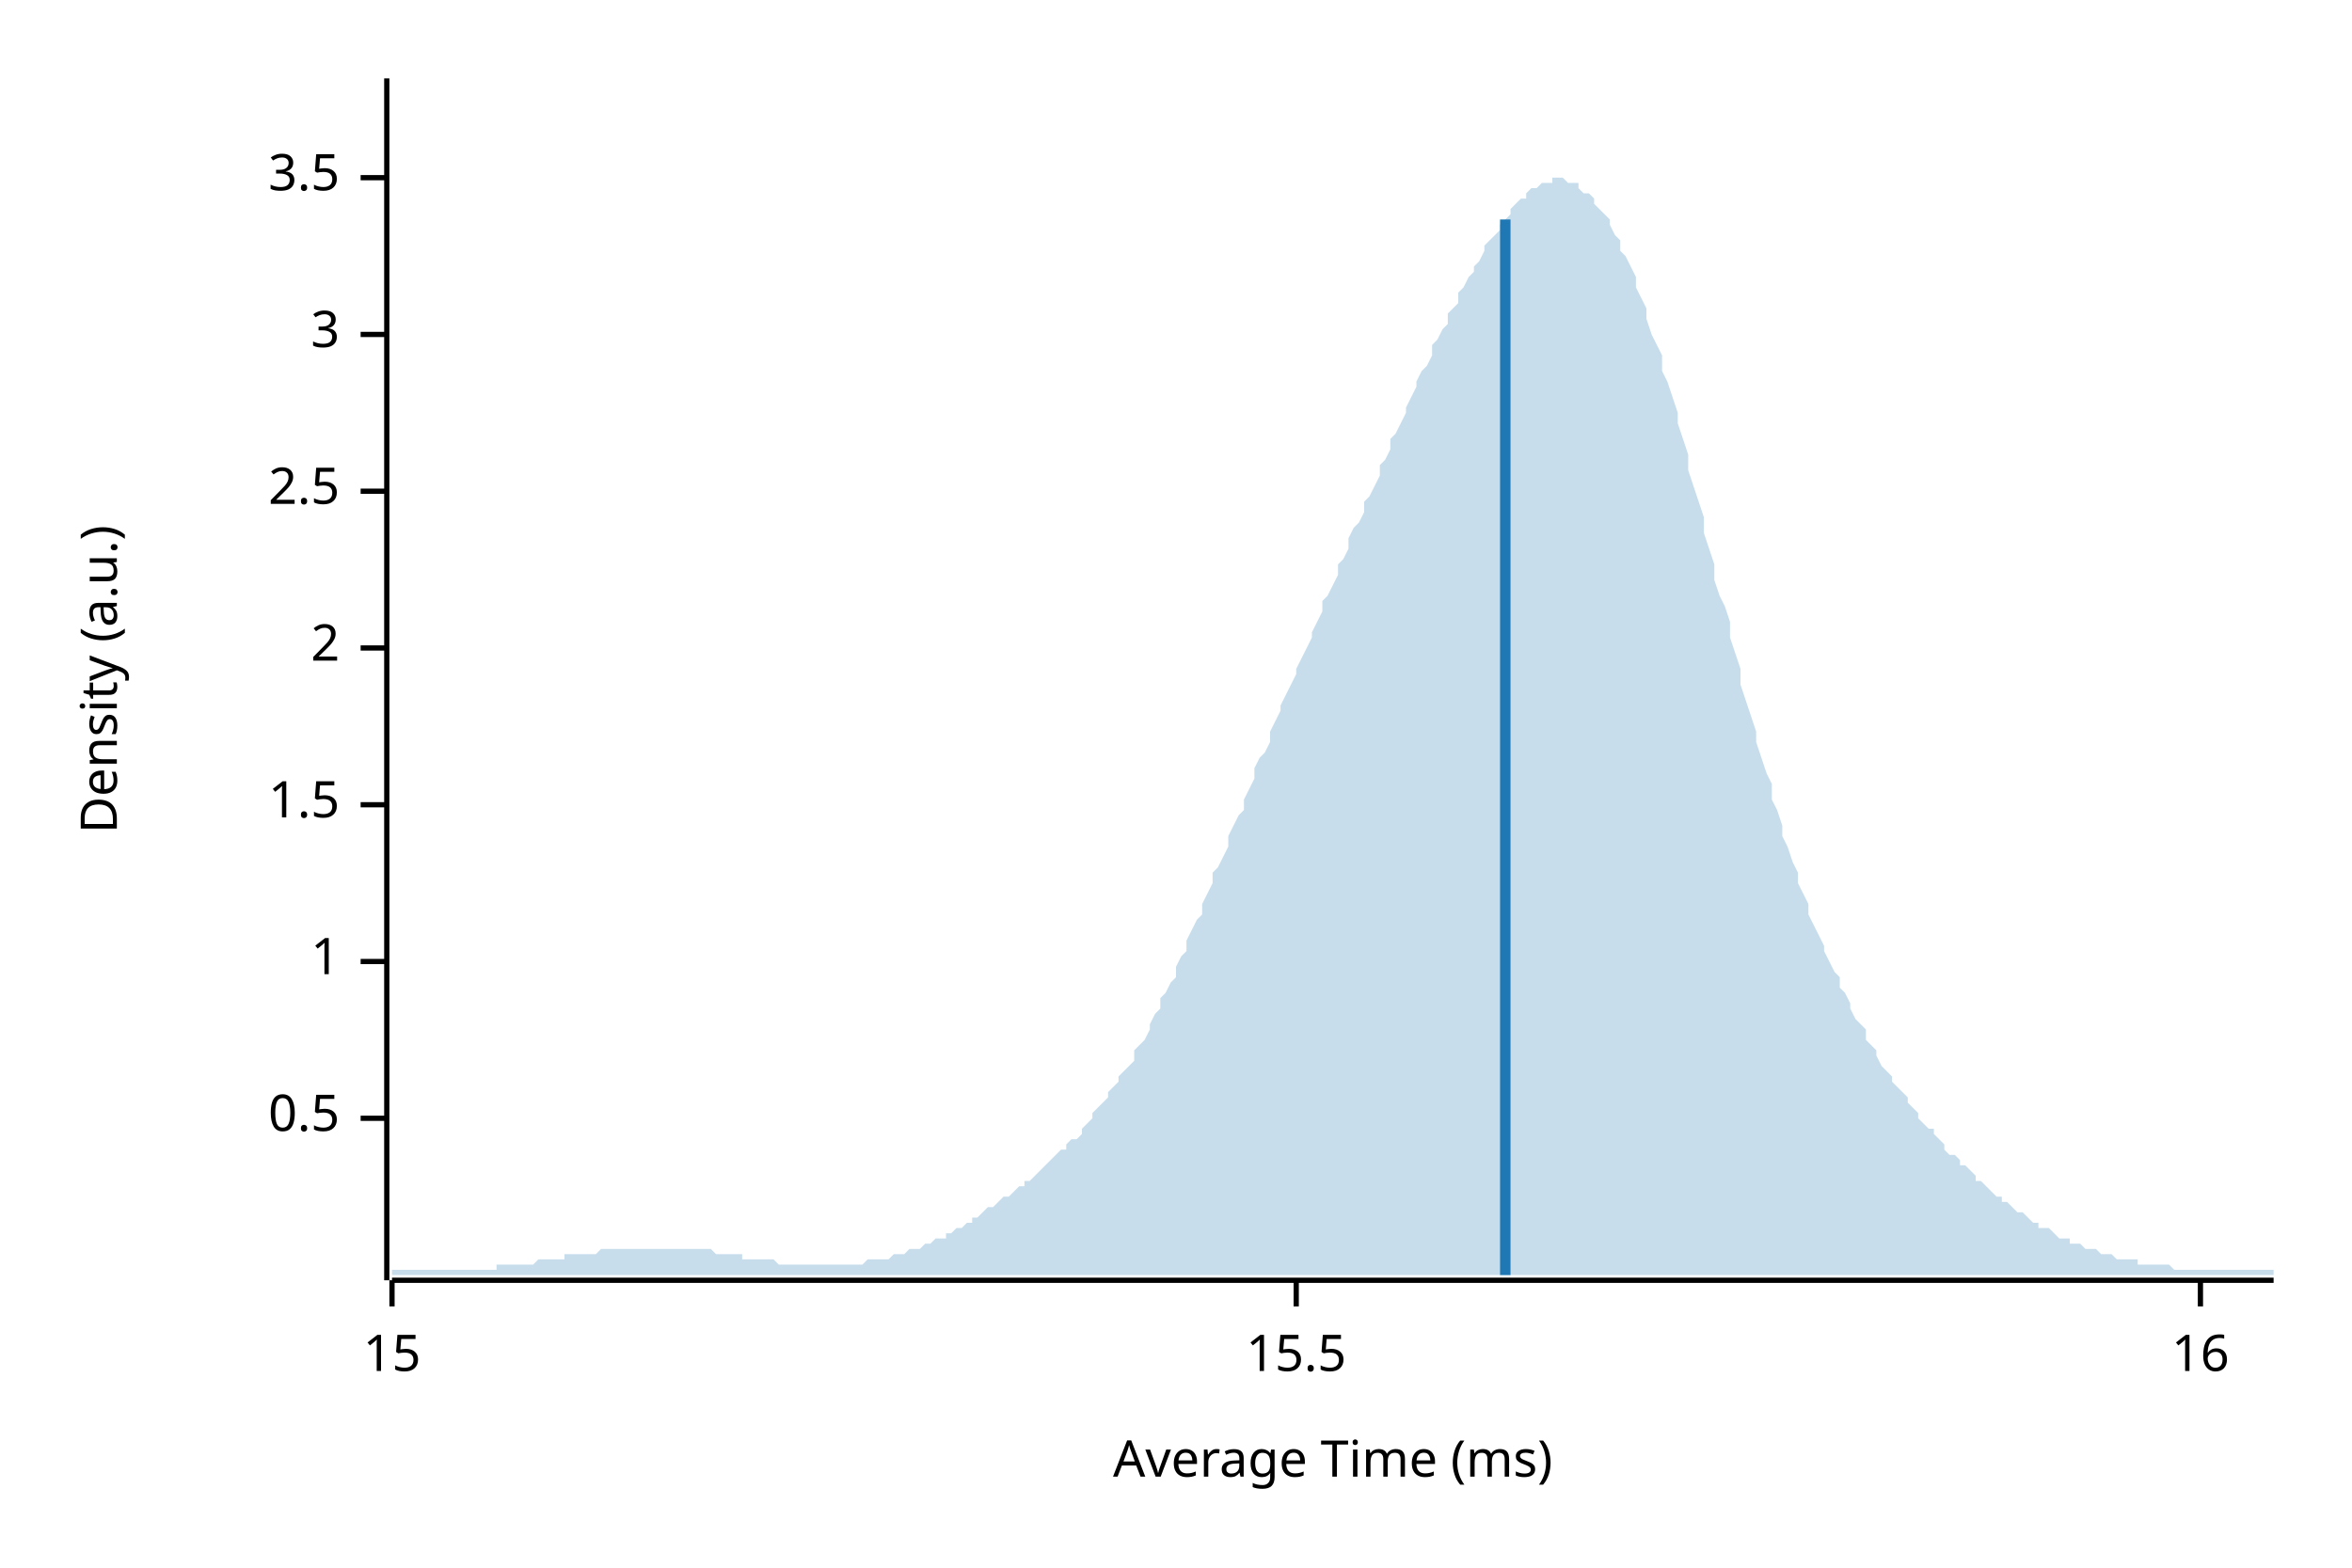
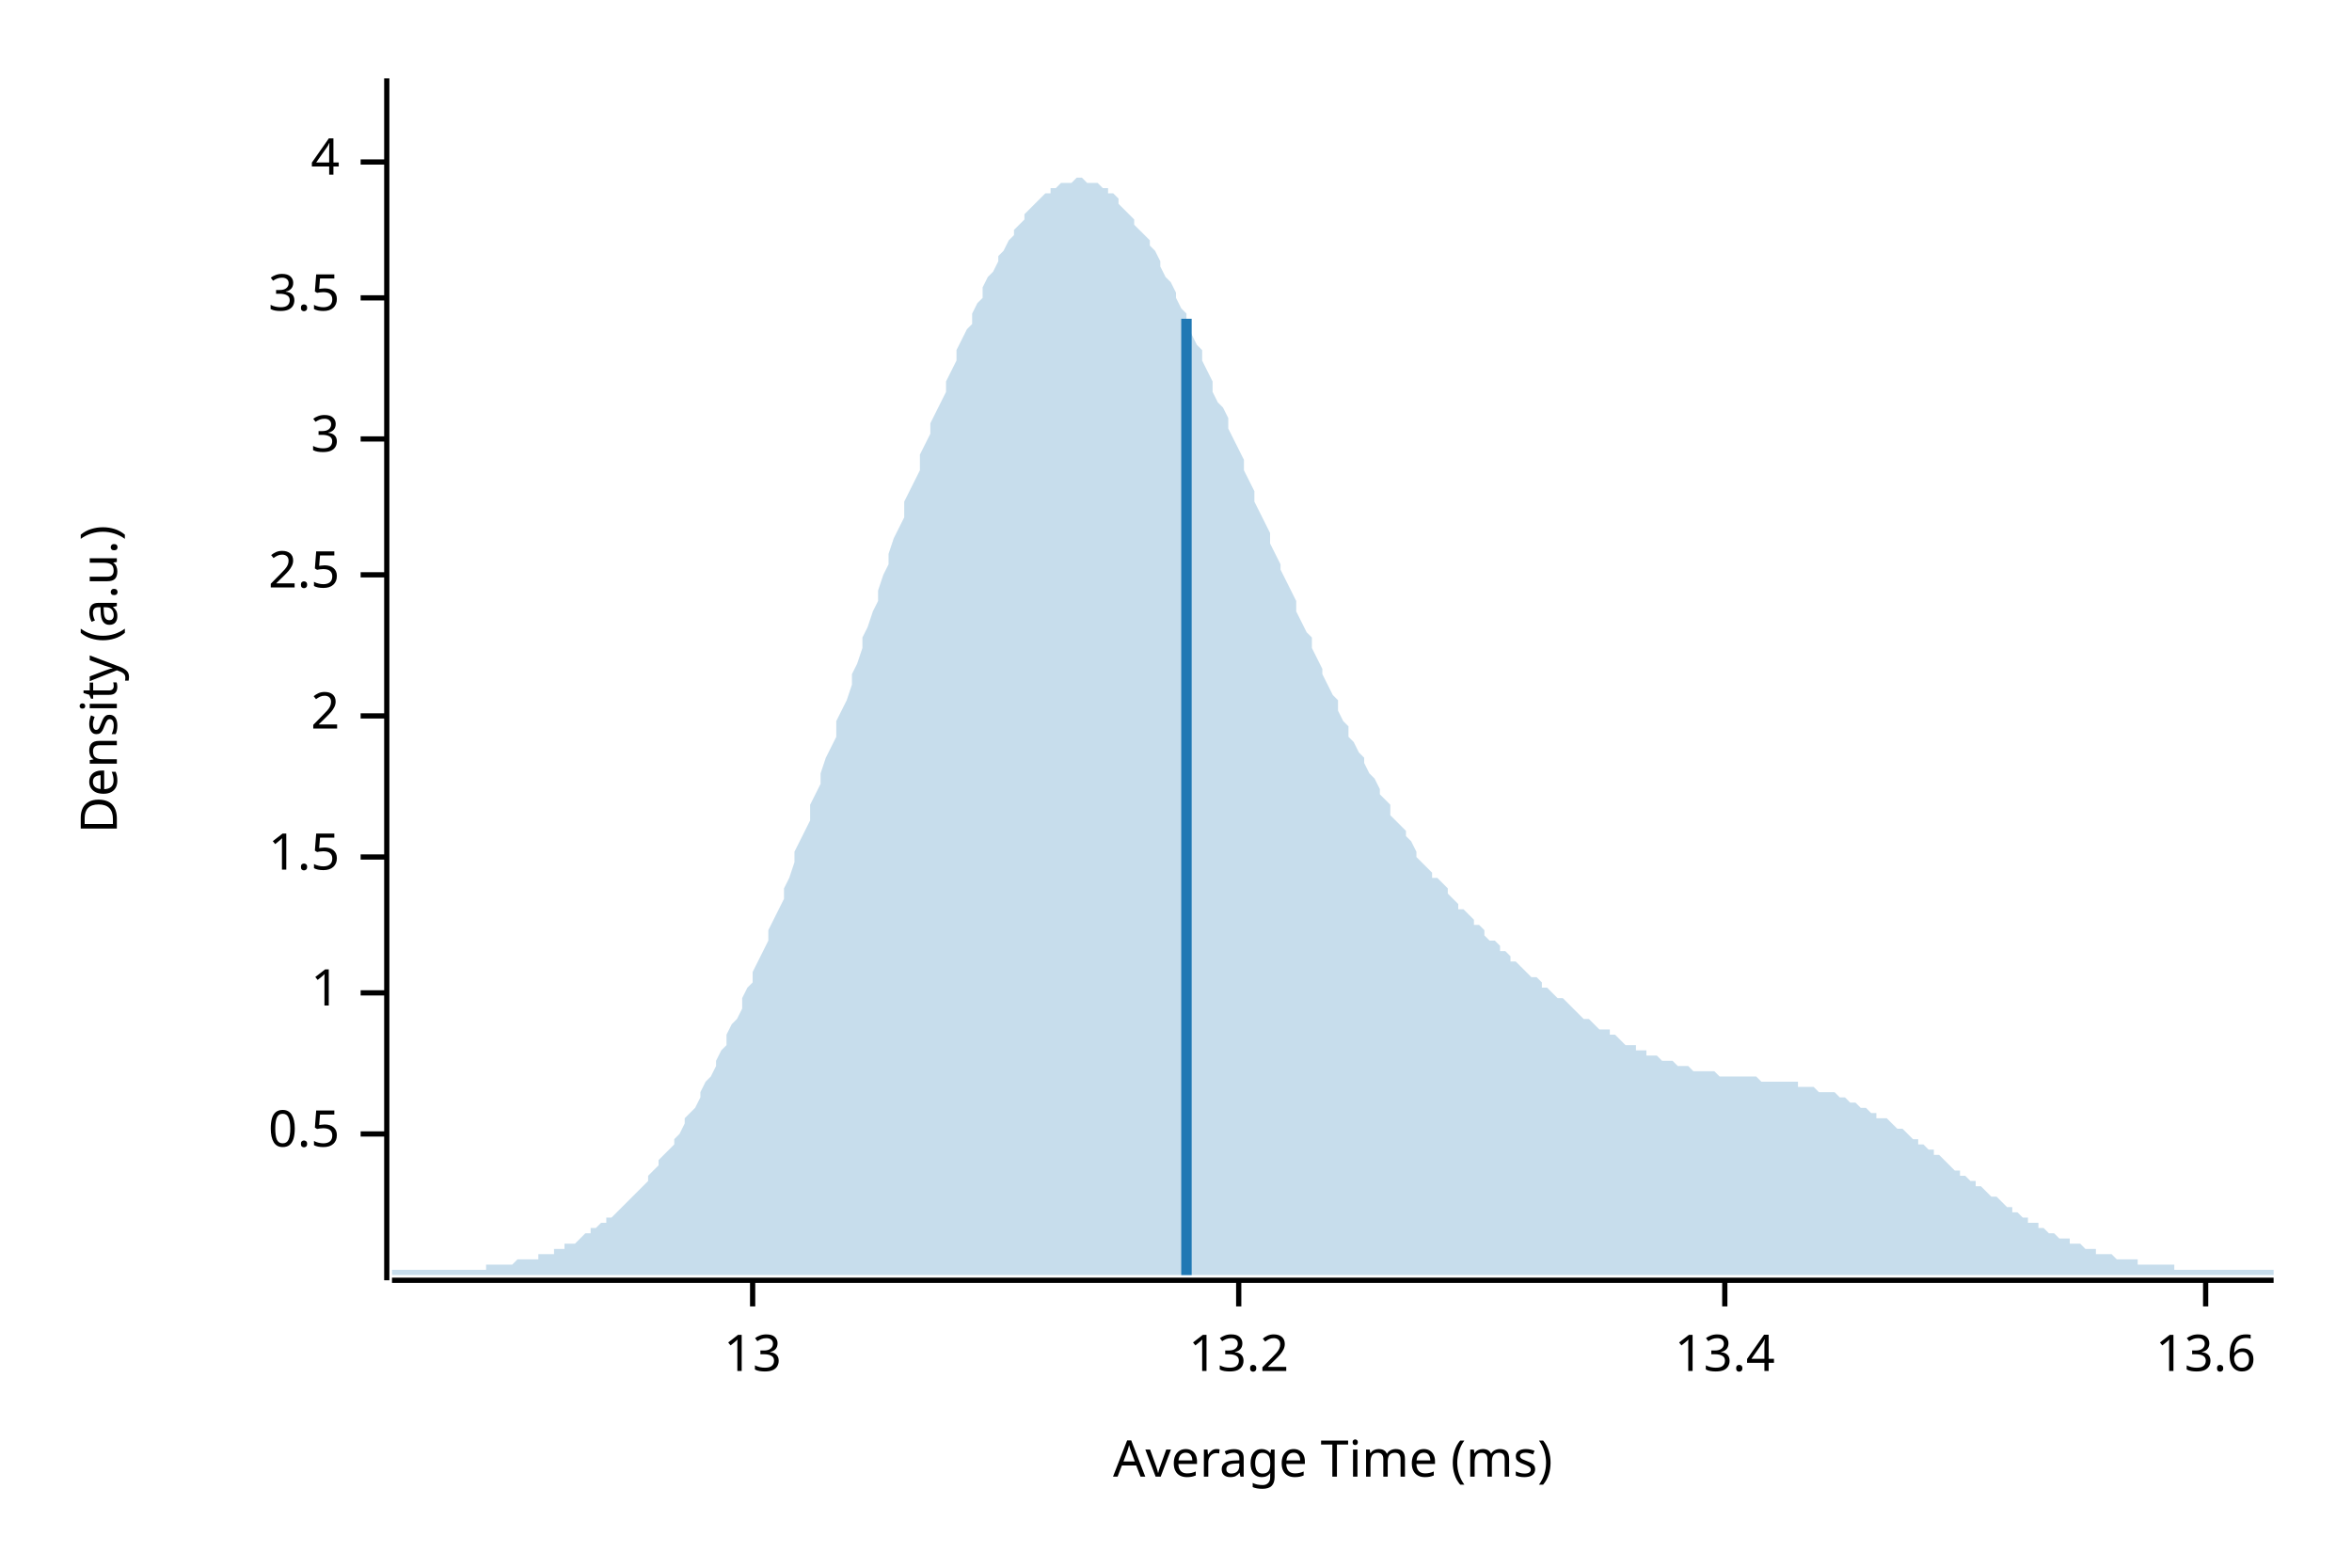
<svg xmlns="http://www.w3.org/2000/svg" width="450" height="300" viewBox="0 0 450 300">
  <text x="15" y="130" dy="0.76em" text-anchor="middle" font-family="sans-serif" font-size="9.677" opacity="1" fill="#000000" transform="rotate(270, 15, 130)">
Density (a.u.)
</text>
  <text x="255" y="285" dy="-0.5ex" text-anchor="middle" font-family="sans-serif" font-size="9.677" opacity="1" fill="#000000">
Average Time (ms)
</text>
  <polyline fill="none" opacity="1" stroke="#000000" stroke-width="1" points="74,15 74,245 " />
-   <text x="65" y="214" dy="0.5ex" text-anchor="end" font-family="sans-serif" font-size="9.677" opacity="1" fill="#000000">
+   <text x="65" y="217" dy="0.5ex" text-anchor="end" font-family="sans-serif" font-size="9.677" opacity="1" fill="#000000">
0.5
</text>
-   <polyline fill="none" opacity="1" stroke="#000000" stroke-width="1" points="69,214 74,214 " />
-   <text x="65" y="184" dy="0.5ex" text-anchor="end" font-family="sans-serif" font-size="9.677" opacity="1" fill="#000000">
+   <polyline fill="none" opacity="1" stroke="#000000" stroke-width="1" points="69,217 74,217 " />
+   <text x="65" y="190" dy="0.5ex" text-anchor="end" font-family="sans-serif" font-size="9.677" opacity="1" fill="#000000">
1
</text>
-   <polyline fill="none" opacity="1" stroke="#000000" stroke-width="1" points="69,184 74,184 " />
-   <text x="65" y="154" dy="0.5ex" text-anchor="end" font-family="sans-serif" font-size="9.677" opacity="1" fill="#000000">
+   <polyline fill="none" opacity="1" stroke="#000000" stroke-width="1" points="69,190 74,190 " />
+   <text x="65" y="164" dy="0.5ex" text-anchor="end" font-family="sans-serif" font-size="9.677" opacity="1" fill="#000000">
1.5
</text>
-   <polyline fill="none" opacity="1" stroke="#000000" stroke-width="1" points="69,154 74,154 " />
-   <text x="65" y="124" dy="0.5ex" text-anchor="end" font-family="sans-serif" font-size="9.677" opacity="1" fill="#000000">
+   <polyline fill="none" opacity="1" stroke="#000000" stroke-width="1" points="69,164 74,164 " />
+   <text x="65" y="137" dy="0.5ex" text-anchor="end" font-family="sans-serif" font-size="9.677" opacity="1" fill="#000000">
2
</text>
-   <polyline fill="none" opacity="1" stroke="#000000" stroke-width="1" points="69,124 74,124 " />
-   <text x="65" y="94" dy="0.5ex" text-anchor="end" font-family="sans-serif" font-size="9.677" opacity="1" fill="#000000">
+   <polyline fill="none" opacity="1" stroke="#000000" stroke-width="1" points="69,137 74,137 " />
+   <text x="65" y="110" dy="0.5ex" text-anchor="end" font-family="sans-serif" font-size="9.677" opacity="1" fill="#000000">
2.5
</text>
-   <polyline fill="none" opacity="1" stroke="#000000" stroke-width="1" points="69,94 74,94 " />
-   <text x="65" y="64" dy="0.5ex" text-anchor="end" font-family="sans-serif" font-size="9.677" opacity="1" fill="#000000">
+   <polyline fill="none" opacity="1" stroke="#000000" stroke-width="1" points="69,110 74,110 " />
+   <text x="65" y="84" dy="0.5ex" text-anchor="end" font-family="sans-serif" font-size="9.677" opacity="1" fill="#000000">
3
</text>
-   <polyline fill="none" opacity="1" stroke="#000000" stroke-width="1" points="69,64 74,64 " />
-   <text x="65" y="34" dy="0.5ex" text-anchor="end" font-family="sans-serif" font-size="9.677" opacity="1" fill="#000000">
+   <polyline fill="none" opacity="1" stroke="#000000" stroke-width="1" points="69,84 74,84 " />
+   <text x="65" y="57" dy="0.5ex" text-anchor="end" font-family="sans-serif" font-size="9.677" opacity="1" fill="#000000">
3.5
</text>
-   <polyline fill="none" opacity="1" stroke="#000000" stroke-width="1" points="69,34 74,34 " />
+   <polyline fill="none" opacity="1" stroke="#000000" stroke-width="1" points="69,57 74,57 " />
+   <text x="65" y="31" dy="0.5ex" text-anchor="end" font-family="sans-serif" font-size="9.677" opacity="1" fill="#000000">
+ 4
+ </text>
+   <polyline fill="none" opacity="1" stroke="#000000" stroke-width="1" points="69,31 74,31 " />
  <polyline fill="none" opacity="1" stroke="#000000" stroke-width="1" points="75,245 435,245 " />
-   <text x="75" y="255" dy="0.76em" text-anchor="middle" font-family="sans-serif" font-size="9.677" opacity="1" fill="#000000">
- 15
+   <text x="144" y="255" dy="0.76em" text-anchor="middle" font-family="sans-serif" font-size="9.677" opacity="1" fill="#000000">
+ 13
</text>
-   <polyline fill="none" opacity="1" stroke="#000000" stroke-width="1" points="75,245 75,250 " />
-   <text x="248" y="255" dy="0.76em" text-anchor="middle" font-family="sans-serif" font-size="9.677" opacity="1" fill="#000000">
- 15.5
+   <polyline fill="none" opacity="1" stroke="#000000" stroke-width="1" points="144,245 144,250 " />
+   <text x="237" y="255" dy="0.76em" text-anchor="middle" font-family="sans-serif" font-size="9.677" opacity="1" fill="#000000">
+ 13.2
</text>
-   <polyline fill="none" opacity="1" stroke="#000000" stroke-width="1" points="248,245 248,250 " />
-   <text x="421" y="255" dy="0.76em" text-anchor="middle" font-family="sans-serif" font-size="9.677" opacity="1" fill="#000000">
- 16
+   <polyline fill="none" opacity="1" stroke="#000000" stroke-width="1" points="237,245 237,250 " />
+   <text x="330" y="255" dy="0.76em" text-anchor="middle" font-family="sans-serif" font-size="9.677" opacity="1" fill="#000000">
+ 13.4
</text>
-   <polyline fill="none" opacity="1" stroke="#000000" stroke-width="1" points="421,245 421,250 " />
-   <polygon opacity="0.25" fill="#1F78B4" points="75,243 75,243 76,243 77,243 77,243 78,243 79,243 80,243 80,243 81,243 82,243 82,243 83,243 84,243 85,243 85,243 86,243 87,243 87,243 88,243 89,243 90,243 90,243 91,243 92,243 93,243 93,243 94,243 95,243 95,242 96,242 97,242 98,242 98,242 99,242 100,242 100,242 101,242 102,242 103,241 103,241 104,241 105,241 106,241 106,241 107,241 108,241 108,240 109,240 110,240 111,240 111,240 112,240 113,240 113,240 114,240 115,239 116,239 116,239 117,239 118,239 119,239 119,239 120,239 121,239 121,239 122,239 123,239 124,239 124,239 125,239 126,239 126,239 127,239 128,239 129,239 129,239 130,239 131,239 131,239 132,239 133,239 134,239 134,239 135,239 136,239 137,240 137,240 138,240 139,240 139,240 140,240 141,240 142,240 142,241 143,241 144,241 144,241 145,241 146,241 147,241 147,241 148,241 149,242 150,242 150,242 151,242 152,242 152,242 153,242 154,242 155,242 155,242 156,242 157,242 157,242 158,242 159,242 160,242 160,242 161,242 162,242 163,242 163,242 164,242 165,242 165,242 166,241 167,241 168,241 168,241 169,241 170,241 170,241 171,240 172,240 173,240 173,240 174,239 175,239 176,239 176,239 177,238 178,238 178,238 179,237 180,237 181,237 181,236 182,236 183,235 183,235 184,235 185,234 186,234 186,233 187,233 188,232 188,232 189,231 190,231 191,230 191,230 192,229 193,229 194,228 194,228 195,227 196,227 196,226 197,226 198,225 199,224 199,224 200,223 201,222 201,222 202,221 203,220 204,220 204,219 205,218 206,218 207,217 207,216 208,215 209,214 209,213 210,212 211,211 212,210 212,209 213,208 214,207 214,206 215,205 216,204 217,203 217,201 218,200 219,199 220,197 220,196 221,194 222,193 222,191 223,190 224,188 225,187 225,185 226,183 227,182 227,180 228,178 229,176 230,175 230,173 231,171 232,169 232,167 233,166 234,164 235,162 235,160 236,158 237,156 238,155 238,153 239,151 240,149 240,147 241,145 242,144 243,142 243,140 244,138 245,136 245,135 246,133 247,131 248,129 248,128 249,126 250,124 251,122 251,121 252,119 253,117 253,115 254,114 255,112 256,110 256,108 257,107 258,105 258,103 259,101 260,100 261,98 261,96 262,95 263,93 264,91 264,89 265,88 266,86 266,84 267,83 268,81 269,79 269,78 270,76 271,74 271,73 272,71 273,70 274,68 274,66 275,65 276,63 277,62 277,60 278,59 279,58 279,56 280,55 281,53 282,52 282,51 283,50 284,48 284,47 285,46 286,45 287,44 287,43 288,42 289,41 289,40 290,39 291,38 292,38 292,37 293,36 294,36 295,35 295,35 296,35 297,35 297,34 298,34 299,34 300,35 300,35 301,35 302,35 302,36 303,37 304,37 305,38 305,39 306,40 307,41 308,42 308,43 309,45 310,46 310,48 311,49 312,51 313,53 313,55 314,57 315,59 315,61 316,64 317,66 318,68 318,71 319,73 320,76 321,79 321,81 322,84 323,87 323,90 324,93 325,96 326,99 326,102 327,105 328,108 328,111 329,114 330,116 331,119 331,122 332,125 333,128 333,131 334,134 335,137 336,140 336,142 337,145 338,148 339,150 339,153 340,155 341,158 341,160 342,162 343,165 344,167 344,169 345,171 346,173 346,175 347,177 348,179 349,181 349,182 350,184 351,186 352,187 352,189 353,190 354,192 354,193 355,195 356,196 357,197 357,199 358,200 359,201 359,202 360,204 361,205 362,206 362,207 363,208 364,209 365,210 365,211 366,212 367,213 367,214 368,215 369,216 370,216 370,217 371,218 372,219 372,220 373,221 374,221 375,222 375,223 376,223 377,224 378,225 378,226 379,226 380,227 380,227 381,228 382,229 383,229 383,230 384,230 385,231 385,231 386,232 387,232 388,233 388,233 389,234 390,234 390,235 391,235 392,235 393,236 393,236 394,237 395,237 396,237 396,238 397,238 398,238 398,238 399,239 400,239 401,239 401,239 402,240 403,240 403,240 404,240 405,241 406,241 406,241 407,241 408,241 409,241 409,242 410,242 411,242 411,242 412,242 413,242 414,242 414,242 415,242 416,243 416,243 417,243 418,243 419,243 419,243 420,243 421,243 422,243 422,243 423,243 424,243 424,243 425,243 426,243 427,243 427,243 428,243 429,243 429,243 430,243 431,243 432,243 432,243 433,243 434,243 435,243 435,244 75,244 " />
-   <polyline fill="none" opacity="1" stroke="#1F78B4" stroke-width="2" points="288,244 288,42 " />
+   <polyline fill="none" opacity="1" stroke="#000000" stroke-width="1" points="330,245 330,250 " />
+   <text x="422" y="255" dy="0.76em" text-anchor="middle" font-family="sans-serif" font-size="9.677" opacity="1" fill="#000000">
+ 13.6
+ </text>
+   <polyline fill="none" opacity="1" stroke="#000000" stroke-width="1" points="422,245 422,250 " />
+   <polygon opacity="0.25" fill="#1F78B4" points="75,243 75,243 76,243 77,243 77,243 78,243 79,243 80,243 80,243 81,243 82,243 82,243 83,243 84,243 85,243 85,243 86,243 87,243 87,243 88,243 89,243 90,243 90,243 91,243 92,243 93,243 93,242 94,242 95,242 95,242 96,242 97,242 98,242 98,242 99,241 100,241 100,241 101,241 102,241 103,241 103,240 104,240 105,240 106,240 106,239 107,239 108,239 108,238 109,238 110,238 111,237 111,237 112,236 113,236 113,235 114,235 115,234 116,234 116,233 117,233 118,232 119,231 119,231 120,230 121,229 121,229 122,228 123,227 124,226 124,225 125,224 126,223 126,222 127,221 128,220 129,219 129,218 130,217 131,215 131,214 132,213 133,212 134,210 134,209 135,207 136,206 137,204 137,203 138,201 139,200 139,198 140,196 141,195 142,193 142,191 143,189 144,188 144,186 145,184 146,182 147,180 147,178 148,176 149,174 150,172 150,170 151,168 152,165 152,163 153,161 154,159 155,157 155,154 156,152 157,150 157,148 158,145 159,143 160,141 160,138 161,136 162,134 163,131 163,129 164,127 165,124 165,122 166,120 167,117 168,115 168,113 169,110 170,108 170,106 171,103 172,101 173,99 173,96 174,94 175,92 176,90 176,87 177,85 178,83 178,81 179,79 180,77 181,75 181,73 182,71 183,69 183,67 184,65 185,63 186,62 186,60 187,58 188,57 188,55 189,53 190,52 191,50 191,49 192,48 193,46 194,45 194,44 195,43 196,42 196,41 197,40 198,39 199,38 199,38 200,37 201,37 201,36 202,36 203,35 204,35 204,35 205,35 206,34 207,34 207,34 208,35 209,35 209,35 210,35 211,36 212,36 212,37 213,37 214,38 214,39 215,40 216,41 217,42 217,43 218,44 219,45 220,46 220,47 221,48 222,50 222,51 223,53 224,54 225,56 225,57 226,59 227,60 227,62 228,64 229,66 230,67 230,69 231,71 232,73 232,75 233,77 234,78 235,80 235,82 236,84 237,86 238,88 238,90 239,92 240,94 240,96 241,98 242,100 243,102 243,104 244,106 245,108 245,109 246,111 247,113 248,115 248,117 249,119 250,121 251,122 251,124 252,126 253,128 253,129 254,131 255,133 256,134 256,136 257,138 258,139 258,141 259,142 260,144 261,145 261,146 262,148 263,149 264,151 264,152 265,153 266,154 266,156 267,157 268,158 269,159 269,160 270,161 271,163 271,164 272,165 273,166 274,167 274,168 275,168 276,169 277,170 277,171 278,172 279,173 279,174 280,174 281,175 282,176 282,177 283,177 284,178 284,179 285,180 286,180 287,181 287,182 288,182 289,183 289,184 290,184 291,185 292,186 292,186 293,187 294,187 295,188 295,189 296,189 297,190 297,190 298,191 299,191 300,192 300,192 301,193 302,194 302,194 303,195 304,195 305,196 305,196 306,197 307,197 308,197 308,198 309,198 310,199 310,199 311,200 312,200 313,200 313,201 314,201 315,201 315,202 316,202 317,202 318,203 318,203 319,203 320,203 321,204 321,204 322,204 323,204 323,204 324,205 325,205 326,205 326,205 327,205 328,205 328,205 329,206 330,206 331,206 331,206 332,206 333,206 333,206 334,206 335,206 336,206 336,206 337,207 338,207 339,207 339,207 340,207 341,207 341,207 342,207 343,207 344,207 344,208 345,208 346,208 346,208 347,208 348,209 349,209 349,209 350,209 351,209 352,210 352,210 353,210 354,211 354,211 355,211 356,212 357,212 357,212 358,213 359,213 359,214 360,214 361,214 362,215 362,215 363,216 364,216 365,217 365,217 366,218 367,218 367,219 368,219 369,220 370,220 370,221 371,221 372,222 372,222 373,223 374,224 375,224 375,225 376,225 377,226 378,226 378,227 379,227 380,228 380,228 381,229 382,229 383,230 383,230 384,231 385,231 385,232 386,232 387,233 388,233 388,234 389,234 390,234 390,235 391,235 392,236 393,236 393,236 394,237 395,237 396,237 396,238 397,238 398,238 398,238 399,239 400,239 401,239 401,240 402,240 403,240 403,240 404,240 405,241 406,241 406,241 407,241 408,241 409,241 409,242 410,242 411,242 411,242 412,242 413,242 414,242 414,242 415,242 416,242 416,243 417,243 418,243 419,243 419,243 420,243 421,243 422,243 422,243 423,243 424,243 424,243 425,243 426,243 427,243 427,243 428,243 429,243 429,243 430,243 431,243 432,243 432,243 433,243 434,243 435,243 435,244 75,244 " />
+   <polyline fill="none" opacity="1" stroke="#1F78B4" stroke-width="2" points="227,244 227,61 " />
</svg>
